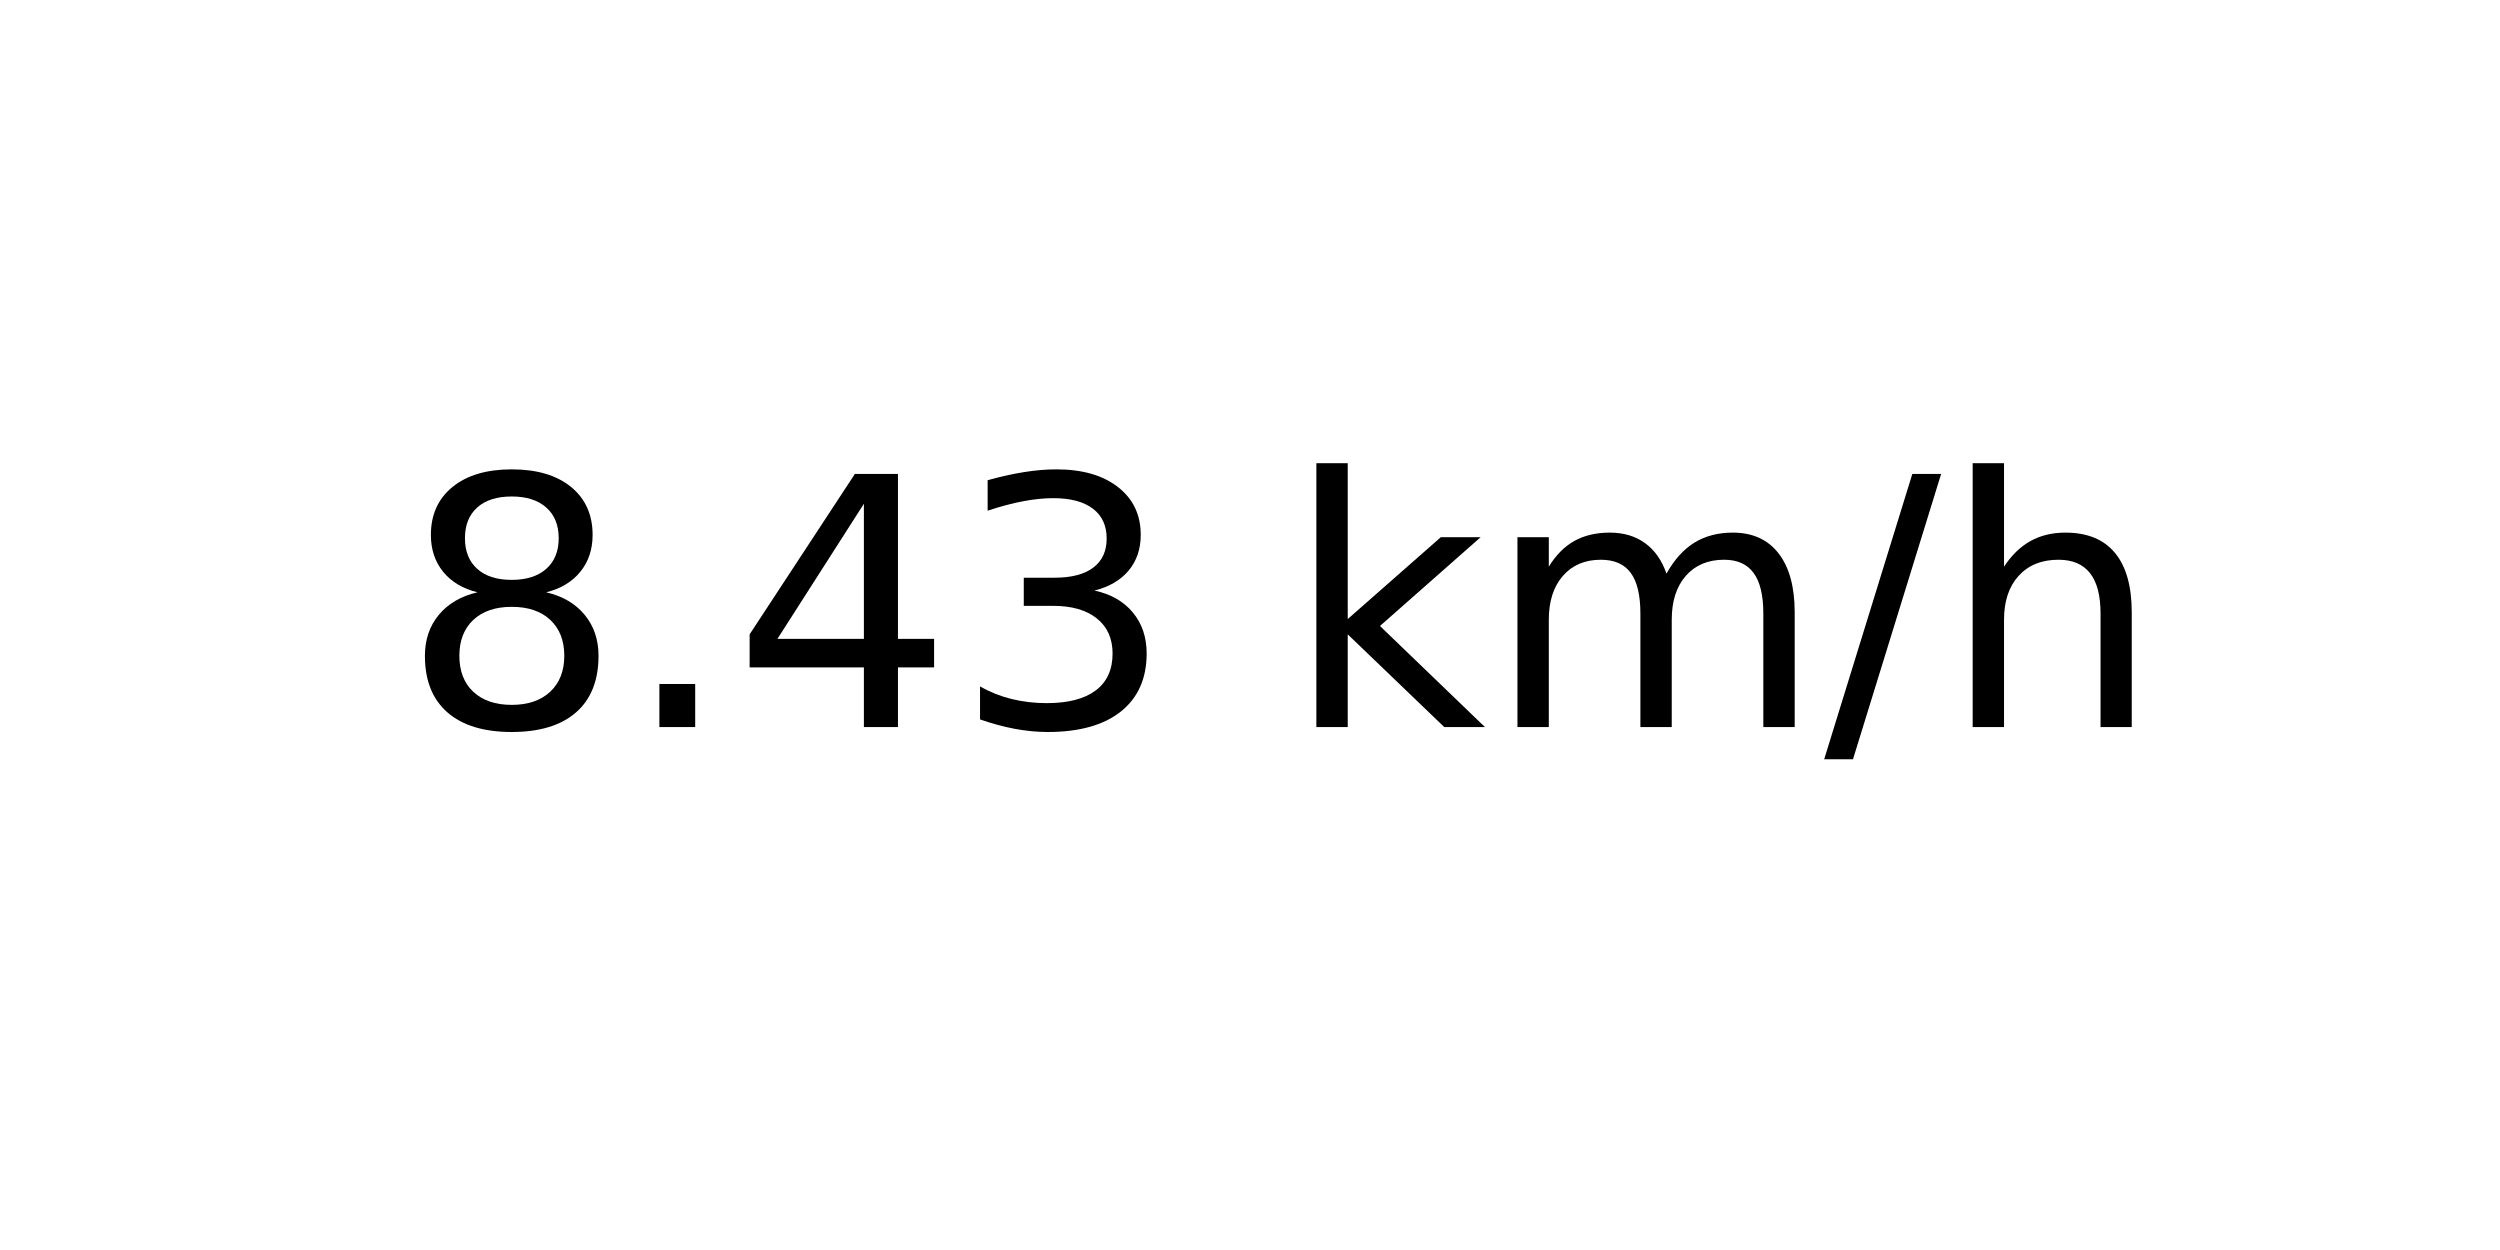
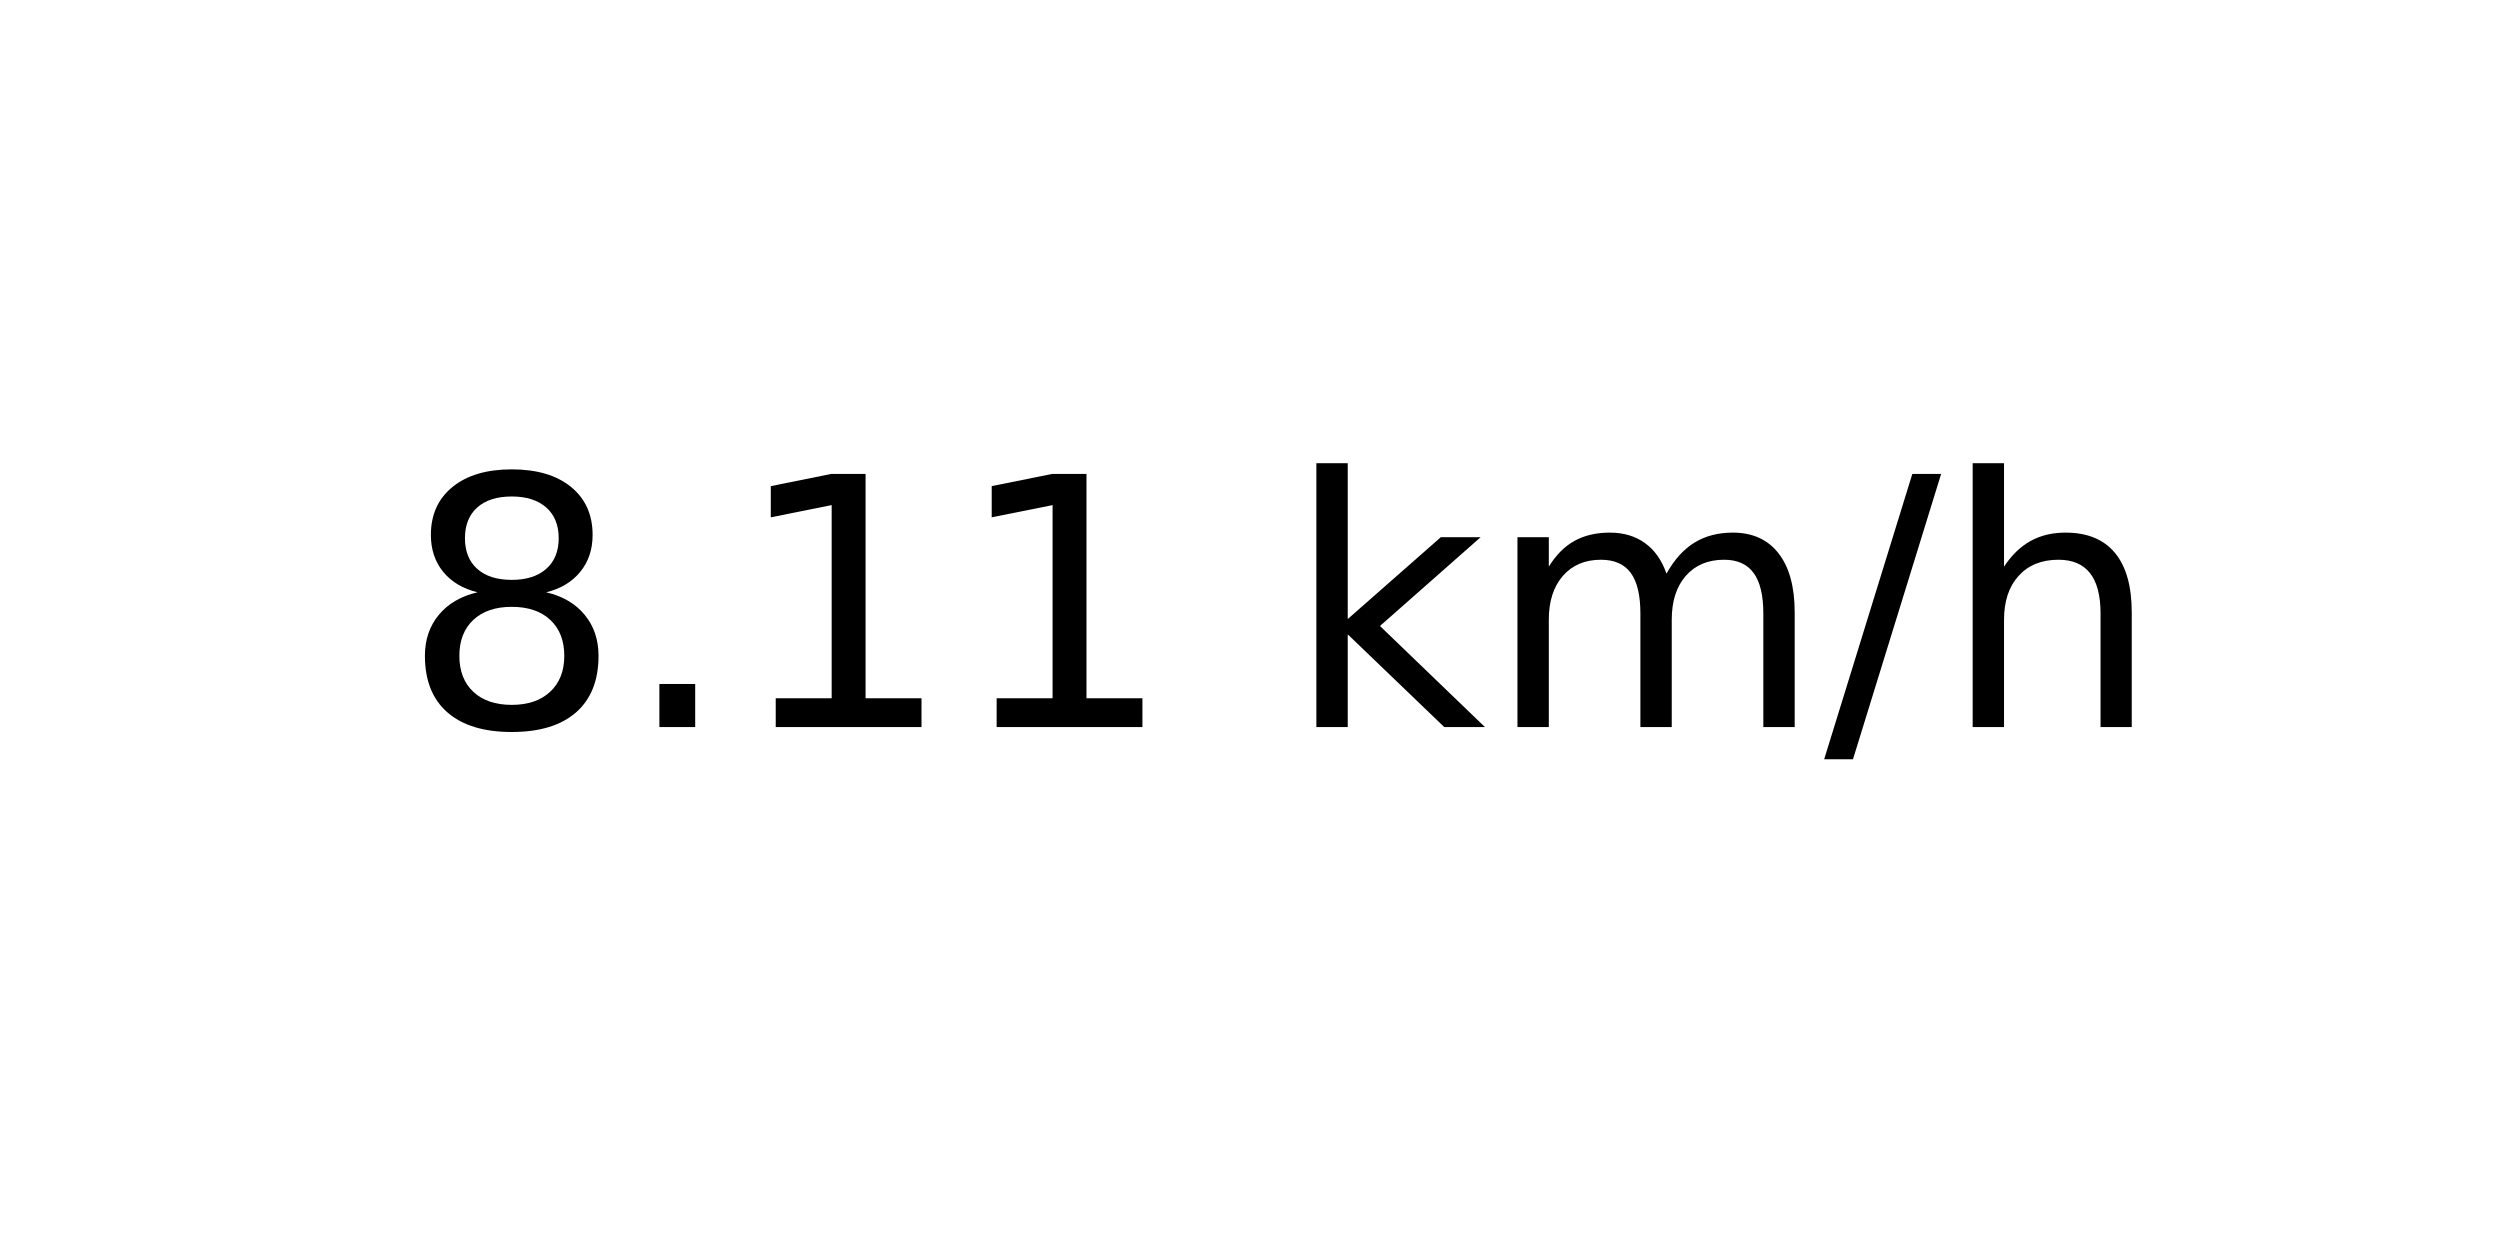
<svg xmlns="http://www.w3.org/2000/svg" xmlns:xlink="http://www.w3.org/1999/xlink" width="72pt" height="36pt" viewBox="0 0 72 36" version="1.1">
  <defs>
    <style type="text/css">*{stroke-linejoin: round; stroke-linecap: butt}</style>
  </defs>
  <g id="figure_1">
    <g id="axes_1">
      <g id="text_1">
        <g transform="translate(11.55937 20.93937) scale(0.1 -0.1)">
          <defs>
            <path id="DejaVuSans-38" d="M 2034 2216  Q 1584 2216 1326 1975  Q 1069 1734 1069 1313  Q 1069 891 1326 650  Q 1584 409 2034 409  Q 2484 409 2743 651  Q 3003 894 3003 1313  Q 3003 1734 2745 1975  Q 2488 2216 2034 2216  z M 1403 2484  Q 997 2584 770 2862  Q 544 3141 544 3541  Q 544 4100 942 4425  Q 1341 4750 2034 4750  Q 2731 4750 3128 4425  Q 3525 4100 3525 3541  Q 3525 3141 3298 2862  Q 3072 2584 2669 2484  Q 3125 2378 3379 2068  Q 3634 1759 3634 1313  Q 3634 634 3220 271  Q 2806 -91 2034 -91  Q 1263 -91 848 271  Q 434 634 434 1313  Q 434 1759 690 2068  Q 947 2378 1403 2484  z M 1172 3481  Q 1172 3119 1398 2916  Q 1625 2713 2034 2713  Q 2441 2713 2670 2916  Q 2900 3119 2900 3481  Q 2900 3844 2670 4047  Q 2441 4250 2034 4250  Q 1625 4250 1398 4047  Q 1172 3844 1172 3481  z " transform="scale(0.015625)" />
            <path id="DejaVuSans-2e" d="M 684 794  L 1344 794  L 1344 0  L 684 0  L 684 794  z " transform="scale(0.015625)" />
-             <path id="DejaVuSans-34" d="M 2419 4116  L 825 1625  L 2419 1625  L 2419 4116  z M 2253 4666  L 3047 4666  L 3047 1625  L 3713 1625  L 3713 1100  L 3047 1100  L 3047 0  L 2419 0  L 2419 1100  L 313 1100  L 313 1709  L 2253 4666  z " transform="scale(0.015625)" />
-             <path id="DejaVuSans-33" d="M 2597 2516  Q 3050 2419 3304 2112  Q 3559 1806 3559 1356  Q 3559 666 3084 287  Q 2609 -91 1734 -91  Q 1441 -91 1130 -33  Q 819 25 488 141  L 488 750  Q 750 597 1062 519  Q 1375 441 1716 441  Q 2309 441 2620 675  Q 2931 909 2931 1356  Q 2931 1769 2642 2001  Q 2353 2234 1838 2234  L 1294 2234  L 1294 2753  L 1863 2753  Q 2328 2753 2575 2939  Q 2822 3125 2822 3475  Q 2822 3834 2567 4026  Q 2313 4219 1838 4219  Q 1578 4219 1281 4162  Q 984 4106 628 3988  L 628 4550  Q 988 4650 1302 4700  Q 1616 4750 1894 4750  Q 2613 4750 3031 4423  Q 3450 4097 3450 3541  Q 3450 3153 3228 2886  Q 3006 2619 2597 2516  z " transform="scale(0.015625)" />
+             <path id="DejaVuSans-31" d="M 794 531  L 1825 531  L 1825 4091  L 703 3866  L 703 4441  L 1819 4666  L 2450 4666  L 2450 531  L 3481 531  L 3481 0  L 794 0  L 794 531  z " transform="scale(0.015625)" />
            <path id="DejaVuSans-20" transform="scale(0.015625)" />
            <path id="DejaVuSans-6b" d="M 581 4863  L 1159 4863  L 1159 1991  L 2875 3500  L 3609 3500  L 1753 1863  L 3688 0  L 2938 0  L 1159 1709  L 1159 0  L 581 0  L 581 4863  z " transform="scale(0.015625)" />
            <path id="DejaVuSans-6d" d="M 3328 2828  Q 3544 3216 3844 3400  Q 4144 3584 4550 3584  Q 5097 3584 5394 3201  Q 5691 2819 5691 2113  L 5691 0  L 5113 0  L 5113 2094  Q 5113 2597 4934 2840  Q 4756 3084 4391 3084  Q 3944 3084 3684 2787  Q 3425 2491 3425 1978  L 3425 0  L 2847 0  L 2847 2094  Q 2847 2600 2669 2842  Q 2491 3084 2119 3084  Q 1678 3084 1418 2786  Q 1159 2488 1159 1978  L 1159 0  L 581 0  L 581 3500  L 1159 3500  L 1159 2956  Q 1356 3278 1631 3431  Q 1906 3584 2284 3584  Q 2666 3584 2933 3390  Q 3200 3197 3328 2828  z " transform="scale(0.015625)" />
            <path id="DejaVuSans-2f" d="M 1625 4666  L 2156 4666  L 531 -594  L 0 -594  L 1625 4666  z " transform="scale(0.015625)" />
            <path id="DejaVuSans-68" d="M 3513 2113  L 3513 0  L 2938 0  L 2938 2094  Q 2938 2591 2744 2837  Q 2550 3084 2163 3084  Q 1697 3084 1428 2787  Q 1159 2491 1159 1978  L 1159 0  L 581 0  L 581 4863  L 1159 4863  L 1159 2956  Q 1366 3272 1645 3428  Q 1925 3584 2291 3584  Q 2894 3584 3203 3211  Q 3513 2838 3513 2113  z " transform="scale(0.015625)" />
          </defs>
          <use xlink:href="#DejaVuSans-38" />
          <use xlink:href="#DejaVuSans-2e" x="63.623" />
-           <use xlink:href="#DejaVuSans-34" x="95.41" />
-           <use xlink:href="#DejaVuSans-33" x="159.033" />
+           <use xlink:href="#DejaVuSans-31" x="95.41" />
+           <use xlink:href="#DejaVuSans-31" x="159.033" />
          <use xlink:href="#DejaVuSans-20" x="222.656" />
          <use xlink:href="#DejaVuSans-6b" x="254.443" />
          <use xlink:href="#DejaVuSans-6d" x="312.354" />
          <use xlink:href="#DejaVuSans-2f" x="409.766" />
          <use xlink:href="#DejaVuSans-68" x="443.457" />
        </g>
      </g>
    </g>
  </g>
</svg>
